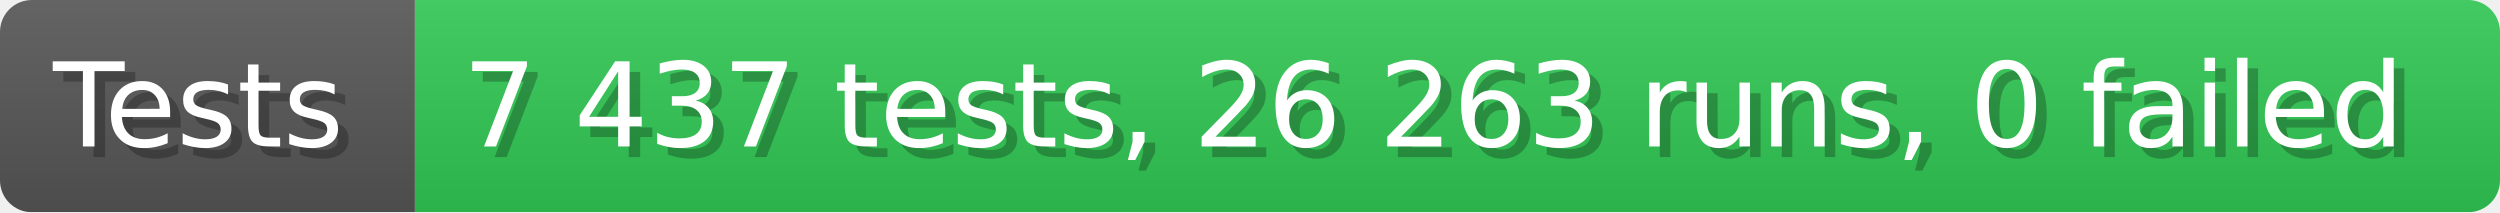
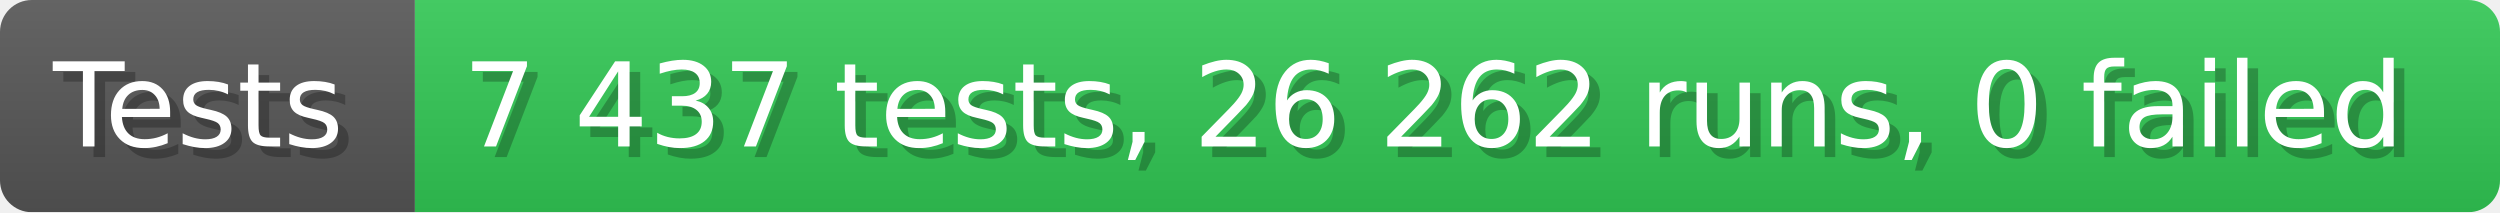
- <svg xmlns="http://www.w3.org/2000/svg" width="235.6" height="20" viewBox="0 0 2356 200" role="img" aria-label="Tests: 7 437 tests, 26 263 runs, 0 failed">
+ <svg xmlns="http://www.w3.org/2000/svg" width="235.6" height="20" viewBox="0 0 2356 200" role="img" aria-label="Tests: 7 437 tests, 26 262 runs, 0 failed">
  <linearGradient id="a" x2="0" y2="100%">
    <stop offset="0" stop-opacity=".1" stop-color="#EEE" />
    <stop offset="1" stop-opacity=".1" />
  </linearGradient>
  <mask id="m">
    <rect width="2356" height="200" rx="30" fill="#FFF" />
  </mask>
  <g mask="url(#m)">
    <rect width="391" height="200" fill="#555" />
    <rect width="1965" height="200" fill="#31c653" x="391" />
    <rect width="2356" height="200" fill="url(#a)" />
  </g>
  <g aria-hidden="true" fill="#fff" text-anchor="start" font-family="Verdana,DejaVu Sans,sans-serif" font-size="110">
    <text x="60" y="148" textLength="291" fill="#000" opacity="0.25">Tests</text>
    <text x="50" y="138" textLength="291">Tests</text>
-     <text x="446" y="148" textLength="1865" fill="#000" opacity="0.25">7 437 tests, 26 263 runs, 0 failed</text>
-     <text x="436" y="138" textLength="1865">7 437 tests, 26 263 runs, 0 failed</text>
+     <text x="446" y="148" textLength="1865" fill="#000" opacity="0.25">7 437 tests, 26 262 runs, 0 failed</text>
+     <text x="436" y="138" textLength="1865">7 437 tests, 26 262 runs, 0 failed</text>
  </g>
</svg>
